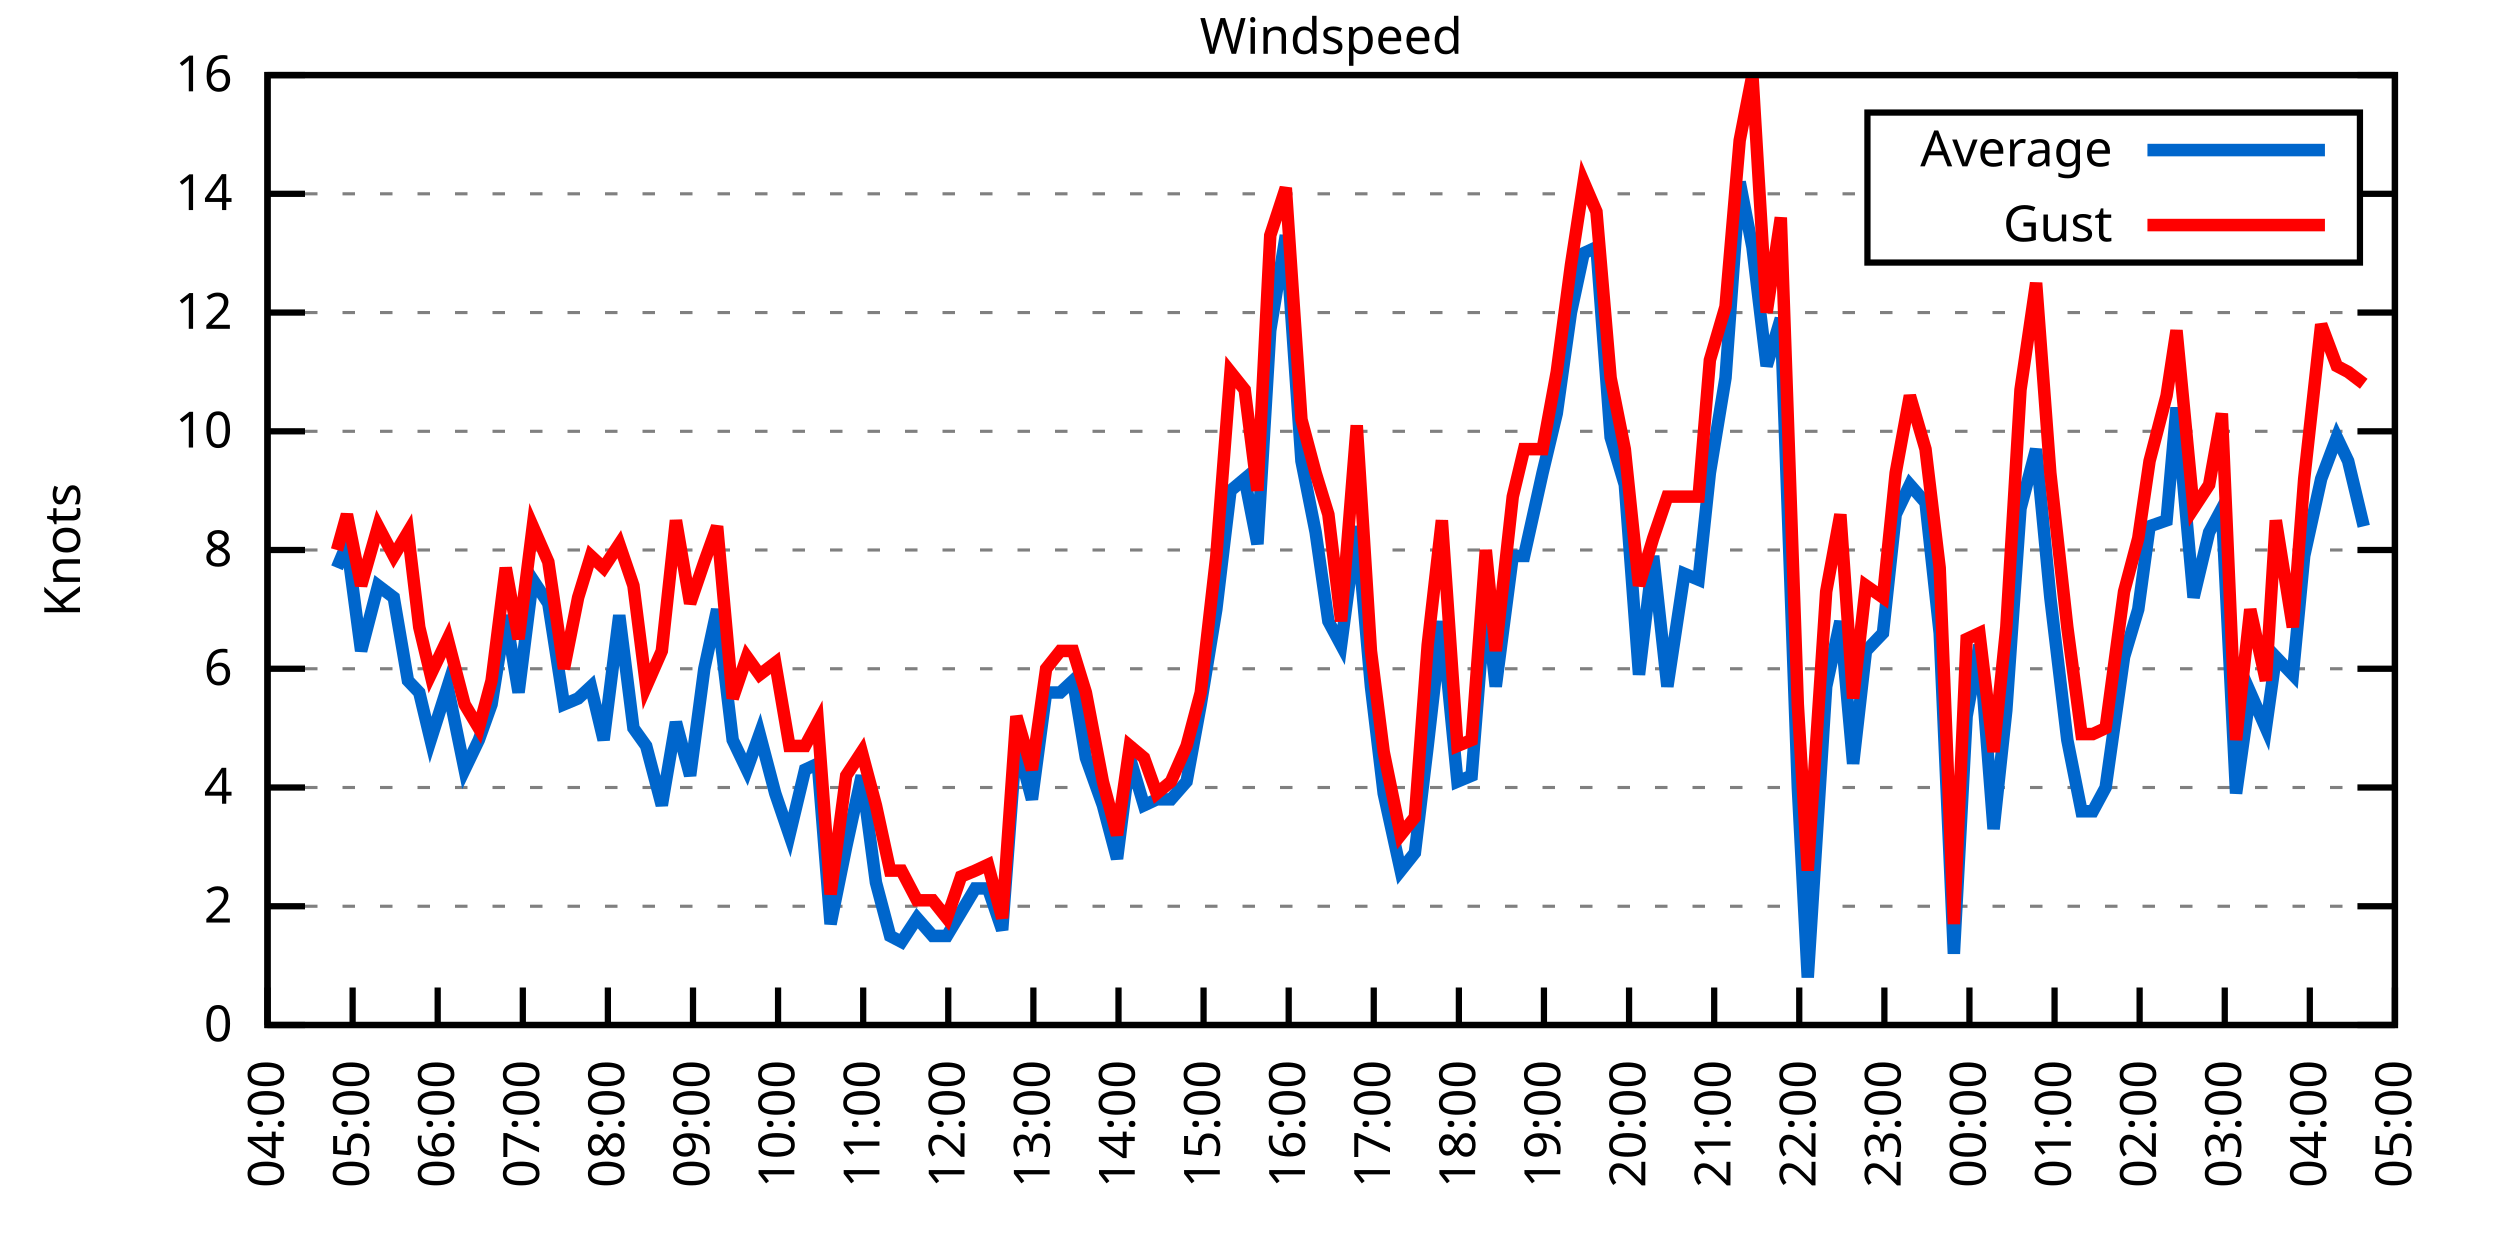
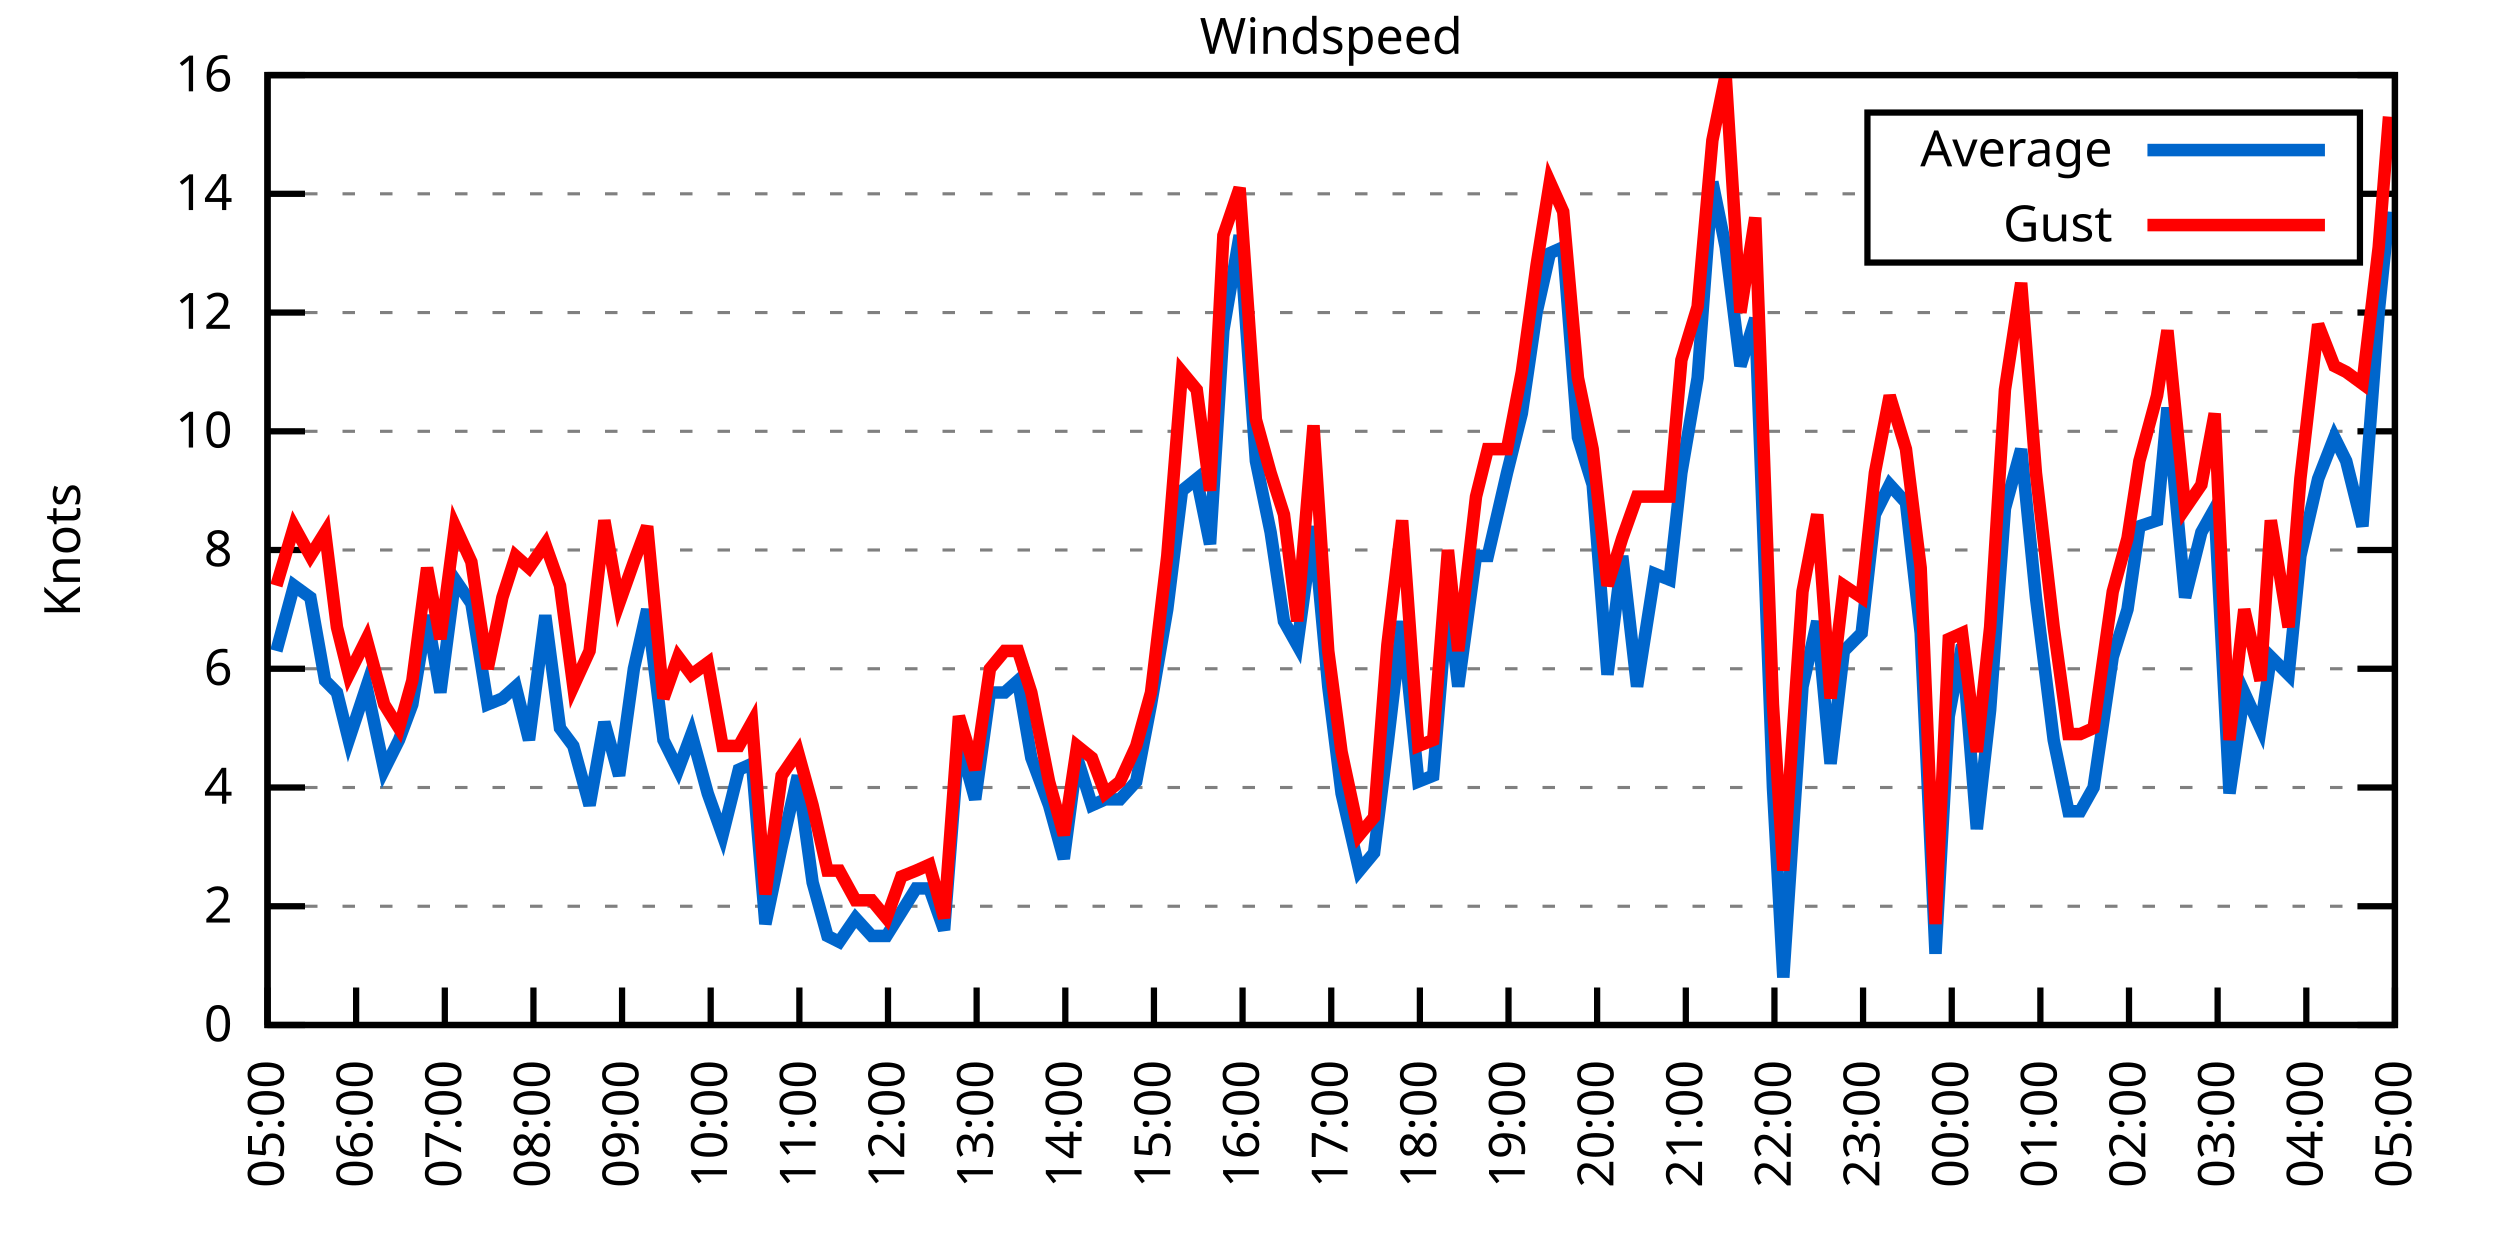
<svg xmlns="http://www.w3.org/2000/svg" xmlns:xlink="http://www.w3.org/1999/xlink" width="400" height="200" viewBox="0 0 400 200">
  <g id="gnuplot_canvas">
    <rect x="0" y="0" width="400" height="200" fill="none" />
    <defs>
      <circle id="gpDot" r="0.5" stroke-width="0.5" stroke="currentColor" />
      <path id="gpPt0" stroke-width="0.333" stroke="currentColor" d="M-1,0 h2 M0,-1 v2" />
      <path id="gpPt1" stroke-width="0.333" stroke="currentColor" d="M-1,-1 L1,1 M1,-1 L-1,1" />
      <path id="gpPt2" stroke-width="0.333" stroke="currentColor" d="M-1,0 L1,0 M0,-1 L0,1 M-1,-1 L1,1 M-1,1 L1,-1" />
      <rect id="gpPt3" stroke-width="0.333" stroke="currentColor" x="-1" y="-1" width="2" height="2" />
      <rect id="gpPt4" stroke-width="0.333" stroke="currentColor" fill="currentColor" x="-1" y="-1" width="2" height="2" />
      <circle id="gpPt5" stroke-width="0.333" stroke="currentColor" cx="0" cy="0" r="1" />
      <use xlink:href="#gpPt5" id="gpPt6" fill="currentColor" stroke="none" />
      <path id="gpPt7" stroke-width="0.333" stroke="currentColor" d="M0,-1.33 L-1.33,0.67 L1.33,0.67 z" />
      <use xlink:href="#gpPt7" id="gpPt8" fill="currentColor" stroke="none" />
      <use xlink:href="#gpPt7" id="gpPt9" stroke="currentColor" transform="rotate(180)" />
      <use xlink:href="#gpPt9" id="gpPt10" fill="currentColor" stroke="none" />
      <use xlink:href="#gpPt3" id="gpPt11" stroke="currentColor" transform="rotate(45)" />
      <use xlink:href="#gpPt11" id="gpPt12" fill="currentColor" stroke="none" />
      <path id="gpPt13" stroke-width="0.333" stroke="currentColor" d="M0,1.330 L1.265,0.411 L0.782,-1.067 L-0.782,-1.076 L-1.265,0.411 z" />
      <use xlink:href="#gpPt13" id="gpPt14" fill="currentColor" stroke="none" />
      <filter id="textbox" filterUnits="objectBoundingBox" x="0" y="0" height="1" width="1">
        <feFlood flood-color="white" flood-opacity="1" result="bgnd" />
        <feComposite in="SourceGraphic" in2="bgnd" operator="atop" />
      </filter>
      <filter id="greybox" filterUnits="objectBoundingBox" x="0" y="0" height="1" width="1">
        <feFlood flood-color="lightgrey" flood-opacity="1" result="grey" />
        <feComposite in="SourceGraphic" in2="grey" operator="atop" />
      </filter>
    </defs>
    <g fill="none" color="white" stroke="currentColor" stroke-width="1.00" stroke-linecap="butt" stroke-linejoin="miter">
</g>
    <g fill="none" color="black" stroke="currentColor" stroke-width="1.00" stroke-linecap="butt" stroke-linejoin="miter">
      <g stroke="none" shape-rendering="crispEdges">
        <polygon fill="rgb(255, 255, 255)" points="42.80,164.00 383.18,164.00 383.18,12.02 42.80,12.02 " />
      </g>
    </g>
    <g fill="none" color="black" stroke="currentColor" stroke-width="1.00" stroke-linecap="butt" stroke-linejoin="miter">
</g>
    <g fill="none" color="black" stroke="black" stroke-width="0.50" stroke-linecap="butt" stroke-linejoin="miter">
</g>
    <g fill="none" color="gray" stroke="currentColor" stroke-width="0.50" stroke-linecap="butt" stroke-linejoin="miter">
      <path stroke="gray" stroke-dasharray="2,4" class="gridline" d="M42.80,164.00 L383.19,164.00  " />
    </g>
    <g fill="none" color="gray" stroke="gray" stroke-width="1.00" stroke-linecap="butt" stroke-linejoin="miter">
</g>
    <g fill="none" color="black" stroke="currentColor" stroke-width="1.00" stroke-linecap="butt" stroke-linejoin="miter">
      <path stroke="black" d="M42.80,164.00 L48.80,164.00 M383.19,164.00 L377.19,164.00  " />
      <g transform="translate(37.20,166.60)" stroke="none" fill="black" font-family="Sans" font-size="8.00" text-anchor="end">
        <text>
          <tspan font-family="Sans"> 0</tspan>
        </text>
      </g>
    </g>
    <g fill="none" color="black" stroke="currentColor" stroke-width="1.00" stroke-linecap="butt" stroke-linejoin="miter">
</g>
    <g fill="none" color="black" stroke="black" stroke-width="0.50" stroke-linecap="butt" stroke-linejoin="miter">
</g>
    <g fill="none" color="gray" stroke="currentColor" stroke-width="0.50" stroke-linecap="butt" stroke-linejoin="miter">
      <path stroke="gray" stroke-dasharray="2,4" class="gridline" d="M42.80,145.00 L383.19,145.00  " />
    </g>
    <g fill="none" color="gray" stroke="gray" stroke-width="1.00" stroke-linecap="butt" stroke-linejoin="miter">
</g>
    <g fill="none" color="black" stroke="currentColor" stroke-width="1.00" stroke-linecap="butt" stroke-linejoin="miter">
      <path stroke="black" d="M42.80,145.00 L48.80,145.00 M383.19,145.00 L377.19,145.00  " />
      <g transform="translate(37.20,147.60)" stroke="none" fill="black" font-family="Sans" font-size="8.00" text-anchor="end">
        <text>
          <tspan font-family="Sans"> 2</tspan>
        </text>
      </g>
    </g>
    <g fill="none" color="black" stroke="currentColor" stroke-width="1.00" stroke-linecap="butt" stroke-linejoin="miter">
</g>
    <g fill="none" color="black" stroke="black" stroke-width="0.50" stroke-linecap="butt" stroke-linejoin="miter">
</g>
    <g fill="none" color="gray" stroke="currentColor" stroke-width="0.50" stroke-linecap="butt" stroke-linejoin="miter">
      <path stroke="gray" stroke-dasharray="2,4" class="gridline" d="M42.80,126.00 L383.19,126.00  " />
    </g>
    <g fill="none" color="gray" stroke="gray" stroke-width="1.00" stroke-linecap="butt" stroke-linejoin="miter">
</g>
    <g fill="none" color="black" stroke="currentColor" stroke-width="1.00" stroke-linecap="butt" stroke-linejoin="miter">
      <path stroke="black" d="M42.80,126.00 L48.80,126.00 M383.19,126.00 L377.19,126.00  " />
      <g transform="translate(37.20,128.60)" stroke="none" fill="black" font-family="Sans" font-size="8.00" text-anchor="end">
        <text>
          <tspan font-family="Sans"> 4</tspan>
        </text>
      </g>
    </g>
    <g fill="none" color="black" stroke="currentColor" stroke-width="1.00" stroke-linecap="butt" stroke-linejoin="miter">
</g>
    <g fill="none" color="black" stroke="black" stroke-width="0.50" stroke-linecap="butt" stroke-linejoin="miter">
</g>
    <g fill="none" color="gray" stroke="currentColor" stroke-width="0.50" stroke-linecap="butt" stroke-linejoin="miter">
      <path stroke="gray" stroke-dasharray="2,4" class="gridline" d="M42.80,107.00 L383.19,107.00  " />
    </g>
    <g fill="none" color="gray" stroke="gray" stroke-width="1.00" stroke-linecap="butt" stroke-linejoin="miter">
</g>
    <g fill="none" color="black" stroke="currentColor" stroke-width="1.00" stroke-linecap="butt" stroke-linejoin="miter">
      <path stroke="black" d="M42.80,107.00 L48.80,107.00 M383.19,107.00 L377.19,107.00  " />
      <g transform="translate(37.20,109.60)" stroke="none" fill="black" font-family="Sans" font-size="8.00" text-anchor="end">
        <text>
          <tspan font-family="Sans"> 6</tspan>
        </text>
      </g>
    </g>
    <g fill="none" color="black" stroke="currentColor" stroke-width="1.00" stroke-linecap="butt" stroke-linejoin="miter">
</g>
    <g fill="none" color="black" stroke="black" stroke-width="0.50" stroke-linecap="butt" stroke-linejoin="miter">
</g>
    <g fill="none" color="gray" stroke="currentColor" stroke-width="0.50" stroke-linecap="butt" stroke-linejoin="miter">
      <path stroke="gray" stroke-dasharray="2,4" class="gridline" d="M42.80,88.00 L383.19,88.00  " />
    </g>
    <g fill="none" color="gray" stroke="gray" stroke-width="1.00" stroke-linecap="butt" stroke-linejoin="miter">
</g>
    <g fill="none" color="black" stroke="currentColor" stroke-width="1.00" stroke-linecap="butt" stroke-linejoin="miter">
      <path stroke="black" d="M42.80,88.00 L48.80,88.00 M383.19,88.00 L377.19,88.00  " />
      <g transform="translate(37.20,90.60)" stroke="none" fill="black" font-family="Sans" font-size="8.00" text-anchor="end">
        <text>
          <tspan font-family="Sans"> 8</tspan>
        </text>
      </g>
    </g>
    <g fill="none" color="black" stroke="currentColor" stroke-width="1.00" stroke-linecap="butt" stroke-linejoin="miter">
</g>
    <g fill="none" color="black" stroke="black" stroke-width="0.50" stroke-linecap="butt" stroke-linejoin="miter">
</g>
    <g fill="none" color="gray" stroke="currentColor" stroke-width="0.50" stroke-linecap="butt" stroke-linejoin="miter">
      <path stroke="gray" stroke-dasharray="2,4" class="gridline" d="M42.80,69.01 L383.19,69.01  " />
    </g>
    <g fill="none" color="gray" stroke="gray" stroke-width="1.00" stroke-linecap="butt" stroke-linejoin="miter">
</g>
    <g fill="none" color="black" stroke="currentColor" stroke-width="1.00" stroke-linecap="butt" stroke-linejoin="miter">
      <path stroke="black" d="M42.80,69.01 L48.80,69.01 M383.19,69.01 L377.19,69.01  " />
      <g transform="translate(37.20,71.61)" stroke="none" fill="black" font-family="Sans" font-size="8.00" text-anchor="end">
        <text>
          <tspan font-family="Sans"> 10</tspan>
        </text>
      </g>
    </g>
    <g fill="none" color="black" stroke="currentColor" stroke-width="1.00" stroke-linecap="butt" stroke-linejoin="miter">
</g>
    <g fill="none" color="black" stroke="black" stroke-width="0.50" stroke-linecap="butt" stroke-linejoin="miter">
</g>
    <g fill="none" color="gray" stroke="currentColor" stroke-width="0.50" stroke-linecap="butt" stroke-linejoin="miter">
      <path stroke="gray" stroke-dasharray="2,4" class="gridline" d="M42.80,50.01 L383.19,50.01  " />
    </g>
    <g fill="none" color="gray" stroke="gray" stroke-width="1.00" stroke-linecap="butt" stroke-linejoin="miter">
</g>
    <g fill="none" color="black" stroke="currentColor" stroke-width="1.00" stroke-linecap="butt" stroke-linejoin="miter">
      <path stroke="black" d="M42.80,50.01 L48.80,50.01 M383.19,50.01 L377.19,50.01  " />
      <g transform="translate(37.20,52.61)" stroke="none" fill="black" font-family="Sans" font-size="8.00" text-anchor="end">
        <text>
          <tspan font-family="Sans"> 12</tspan>
        </text>
      </g>
    </g>
    <g fill="none" color="black" stroke="currentColor" stroke-width="1.00" stroke-linecap="butt" stroke-linejoin="miter">
</g>
    <g fill="none" color="black" stroke="black" stroke-width="0.50" stroke-linecap="butt" stroke-linejoin="miter">
</g>
    <g fill="none" color="gray" stroke="currentColor" stroke-width="0.50" stroke-linecap="butt" stroke-linejoin="miter">
      <path stroke="gray" stroke-dasharray="2,4" class="gridline" d="M42.80,31.01 L298.79,31.01 M377.59,31.01 L383.19,31.01  " />
    </g>
    <g fill="none" color="gray" stroke="gray" stroke-width="1.00" stroke-linecap="butt" stroke-linejoin="miter">
</g>
    <g fill="none" color="black" stroke="currentColor" stroke-width="1.00" stroke-linecap="butt" stroke-linejoin="miter">
      <path stroke="black" d="M42.80,31.01 L48.80,31.01 M383.19,31.01 L377.19,31.01  " />
      <g transform="translate(37.20,33.61)" stroke="none" fill="black" font-family="Sans" font-size="8.00" text-anchor="end">
        <text>
          <tspan font-family="Sans"> 14</tspan>
        </text>
      </g>
    </g>
    <g fill="none" color="black" stroke="currentColor" stroke-width="1.00" stroke-linecap="butt" stroke-linejoin="miter">
</g>
    <g fill="none" color="black" stroke="black" stroke-width="0.50" stroke-linecap="butt" stroke-linejoin="miter">
</g>
    <g fill="none" color="gray" stroke="currentColor" stroke-width="0.50" stroke-linecap="butt" stroke-linejoin="miter">
      <path stroke="gray" stroke-dasharray="2,4" class="gridline" d="M42.80,12.01 L383.19,12.01  " />
    </g>
    <g fill="none" color="gray" stroke="gray" stroke-width="1.00" stroke-linecap="butt" stroke-linejoin="miter">
</g>
    <g fill="none" color="black" stroke="currentColor" stroke-width="1.00" stroke-linecap="butt" stroke-linejoin="miter">
      <path stroke="black" d="M42.80,12.01 L48.80,12.01 M383.19,12.01 L377.19,12.01  " />
      <g transform="translate(37.20,14.61)" stroke="none" fill="black" font-family="Sans" font-size="8.00" text-anchor="end">
        <text>
          <tspan font-family="Sans"> 16</tspan>
        </text>
      </g>
    </g>
    <g fill="none" color="black" stroke="currentColor" stroke-width="1.00" stroke-linecap="butt" stroke-linejoin="miter">
      <path stroke="black" d="M42.80,164.00 L42.80,158.00  " />
      <g transform="translate(45.40,169.60) rotate(270.00)" stroke="none" fill="black" font-family="Sans" font-size="8.00" text-anchor="end">
        <text>
-           <tspan font-family="Sans">04:00</tspan>
-         </text>
-       </g>
-     </g>
-     <g fill="none" color="black" stroke="currentColor" stroke-width="1.00" stroke-linecap="butt" stroke-linejoin="miter">
-       <path stroke="black" d="M56.42,164.00 L56.42,158.00  " />
-       <g transform="translate(59.02,169.60) rotate(270.00)" stroke="none" fill="black" font-family="Sans" font-size="8.00" text-anchor="end">
-         <text>
          <tspan font-family="Sans">05:00</tspan>
        </text>
      </g>
    </g>
    <g fill="none" color="black" stroke="currentColor" stroke-width="1.00" stroke-linecap="butt" stroke-linejoin="miter">
-       <path stroke="black" d="M70.03,164.00 L70.03,158.00  " />
-       <g transform="translate(72.63,169.60) rotate(270.00)" stroke="none" fill="black" font-family="Sans" font-size="8.00" text-anchor="end">
+       <path stroke="black" d="M56.98,164.00 L56.98,158.00  " />
+       <g transform="translate(59.58,169.60) rotate(270.00)" stroke="none" fill="black" font-family="Sans" font-size="8.00" text-anchor="end">
        <text>
          <tspan font-family="Sans">06:00</tspan>
        </text>
      </g>
    </g>
    <g fill="none" color="black" stroke="currentColor" stroke-width="1.00" stroke-linecap="butt" stroke-linejoin="miter">
-       <path stroke="black" d="M83.65,164.00 L83.65,158.00  " />
-       <g transform="translate(86.25,169.60) rotate(270.00)" stroke="none" fill="black" font-family="Sans" font-size="8.00" text-anchor="end">
+       <path stroke="black" d="M71.17,164.00 L71.17,158.00  " />
+       <g transform="translate(73.77,169.60) rotate(270.00)" stroke="none" fill="black" font-family="Sans" font-size="8.00" text-anchor="end">
        <text>
          <tspan font-family="Sans">07:00</tspan>
        </text>
      </g>
    </g>
    <g fill="none" color="black" stroke="currentColor" stroke-width="1.00" stroke-linecap="butt" stroke-linejoin="miter">
-       <path stroke="black" d="M97.26,164.00 L97.26,158.00  " />
-       <g transform="translate(99.86,169.60) rotate(270.00)" stroke="none" fill="black" font-family="Sans" font-size="8.00" text-anchor="end">
+       <path stroke="black" d="M85.35,164.00 L85.35,158.00  " />
+       <g transform="translate(87.95,169.60) rotate(270.00)" stroke="none" fill="black" font-family="Sans" font-size="8.00" text-anchor="end">
        <text>
          <tspan font-family="Sans">08:00</tspan>
        </text>
      </g>
    </g>
    <g fill="none" color="black" stroke="currentColor" stroke-width="1.00" stroke-linecap="butt" stroke-linejoin="miter">
-       <path stroke="black" d="M110.88,164.00 L110.88,158.00  " />
-       <g transform="translate(113.48,169.60) rotate(270.00)" stroke="none" fill="black" font-family="Sans" font-size="8.00" text-anchor="end">
+       <path stroke="black" d="M99.53,164.00 L99.53,158.00  " />
+       <g transform="translate(102.13,169.60) rotate(270.00)" stroke="none" fill="black" font-family="Sans" font-size="8.00" text-anchor="end">
        <text>
          <tspan font-family="Sans">09:00</tspan>
        </text>
      </g>
    </g>
    <g fill="none" color="black" stroke="currentColor" stroke-width="1.00" stroke-linecap="butt" stroke-linejoin="miter">
-       <path stroke="black" d="M124.49,164.00 L124.49,158.00  " />
-       <g transform="translate(127.09,169.60) rotate(270.00)" stroke="none" fill="black" font-family="Sans" font-size="8.00" text-anchor="end">
+       <path stroke="black" d="M113.71,164.00 L113.71,158.00  " />
+       <g transform="translate(116.31,169.60) rotate(270.00)" stroke="none" fill="black" font-family="Sans" font-size="8.00" text-anchor="end">
        <text>
          <tspan font-family="Sans">10:00</tspan>
        </text>
      </g>
    </g>
    <g fill="none" color="black" stroke="currentColor" stroke-width="1.00" stroke-linecap="butt" stroke-linejoin="miter">
-       <path stroke="black" d="M138.11,164.00 L138.11,158.00  " />
-       <g transform="translate(140.71,169.60) rotate(270.00)" stroke="none" fill="black" font-family="Sans" font-size="8.00" text-anchor="end">
+       <path stroke="black" d="M127.90,164.00 L127.90,158.00  " />
+       <g transform="translate(130.50,169.60) rotate(270.00)" stroke="none" fill="black" font-family="Sans" font-size="8.00" text-anchor="end">
        <text>
          <tspan font-family="Sans">11:00</tspan>
        </text>
      </g>
    </g>
    <g fill="none" color="black" stroke="currentColor" stroke-width="1.00" stroke-linecap="butt" stroke-linejoin="miter">
-       <path stroke="black" d="M151.72,164.00 L151.72,158.00  " />
-       <g transform="translate(154.32,169.60) rotate(270.00)" stroke="none" fill="black" font-family="Sans" font-size="8.00" text-anchor="end">
+       <path stroke="black" d="M142.08,164.00 L142.08,158.00  " />
+       <g transform="translate(144.68,169.60) rotate(270.00)" stroke="none" fill="black" font-family="Sans" font-size="8.00" text-anchor="end">
        <text>
          <tspan font-family="Sans">12:00</tspan>
        </text>
      </g>
    </g>
    <g fill="none" color="black" stroke="currentColor" stroke-width="1.00" stroke-linecap="butt" stroke-linejoin="miter">
-       <path stroke="black" d="M165.34,164.00 L165.34,158.00  " />
-       <g transform="translate(167.94,169.60) rotate(270.00)" stroke="none" fill="black" font-family="Sans" font-size="8.00" text-anchor="end">
+       <path stroke="black" d="M156.26,164.00 L156.26,158.00  " />
+       <g transform="translate(158.86,169.60) rotate(270.00)" stroke="none" fill="black" font-family="Sans" font-size="8.00" text-anchor="end">
        <text>
          <tspan font-family="Sans">13:00</tspan>
        </text>
      </g>
    </g>
    <g fill="none" color="black" stroke="currentColor" stroke-width="1.00" stroke-linecap="butt" stroke-linejoin="miter">
-       <path stroke="black" d="M178.96,164.00 L178.96,158.00  " />
-       <g transform="translate(181.56,169.60) rotate(270.00)" stroke="none" fill="black" font-family="Sans" font-size="8.00" text-anchor="end">
+       <path stroke="black" d="M170.45,164.00 L170.45,158.00  " />
+       <g transform="translate(173.05,169.60) rotate(270.00)" stroke="none" fill="black" font-family="Sans" font-size="8.00" text-anchor="end">
        <text>
          <tspan font-family="Sans">14:00</tspan>
        </text>
      </g>
    </g>
    <g fill="none" color="black" stroke="currentColor" stroke-width="1.00" stroke-linecap="butt" stroke-linejoin="miter">
-       <path stroke="black" d="M192.57,164.00 L192.57,158.00  " />
-       <g transform="translate(195.17,169.60) rotate(270.00)" stroke="none" fill="black" font-family="Sans" font-size="8.00" text-anchor="end">
+       <path stroke="black" d="M184.63,164.00 L184.63,158.00  " />
+       <g transform="translate(187.23,169.60) rotate(270.00)" stroke="none" fill="black" font-family="Sans" font-size="8.00" text-anchor="end">
        <text>
          <tspan font-family="Sans">15:00</tspan>
        </text>
      </g>
    </g>
    <g fill="none" color="black" stroke="currentColor" stroke-width="1.00" stroke-linecap="butt" stroke-linejoin="miter">
-       <path stroke="black" d="M206.19,164.00 L206.19,158.00  " />
-       <g transform="translate(208.79,169.60) rotate(270.00)" stroke="none" fill="black" font-family="Sans" font-size="8.00" text-anchor="end">
+       <path stroke="black" d="M198.81,164.00 L198.81,158.00  " />
+       <g transform="translate(201.41,169.60) rotate(270.00)" stroke="none" fill="black" font-family="Sans" font-size="8.00" text-anchor="end">
        <text>
          <tspan font-family="Sans">16:00</tspan>
        </text>
      </g>
    </g>
    <g fill="none" color="black" stroke="currentColor" stroke-width="1.00" stroke-linecap="butt" stroke-linejoin="miter">
-       <path stroke="black" d="M219.80,164.00 L219.80,158.00  " />
-       <g transform="translate(222.40,169.60) rotate(270.00)" stroke="none" fill="black" font-family="Sans" font-size="8.00" text-anchor="end">
+       <path stroke="black" d="M213.00,164.00 L213.00,158.00  " />
+       <g transform="translate(215.60,169.60) rotate(270.00)" stroke="none" fill="black" font-family="Sans" font-size="8.00" text-anchor="end">
        <text>
          <tspan font-family="Sans">17:00</tspan>
        </text>
      </g>
    </g>
    <g fill="none" color="black" stroke="currentColor" stroke-width="1.00" stroke-linecap="butt" stroke-linejoin="miter">
-       <path stroke="black" d="M233.42,164.00 L233.42,158.00  " />
-       <g transform="translate(236.02,169.60) rotate(270.00)" stroke="none" fill="black" font-family="Sans" font-size="8.00" text-anchor="end">
+       <path stroke="black" d="M227.18,164.00 L227.18,158.00  " />
+       <g transform="translate(229.78,169.60) rotate(270.00)" stroke="none" fill="black" font-family="Sans" font-size="8.00" text-anchor="end">
        <text>
          <tspan font-family="Sans">18:00</tspan>
        </text>
      </g>
    </g>
    <g fill="none" color="black" stroke="currentColor" stroke-width="1.00" stroke-linecap="butt" stroke-linejoin="miter">
-       <path stroke="black" d="M247.03,164.00 L247.03,158.00  " />
-       <g transform="translate(249.63,169.60) rotate(270.00)" stroke="none" fill="black" font-family="Sans" font-size="8.00" text-anchor="end">
+       <path stroke="black" d="M241.36,164.00 L241.36,158.00  " />
+       <g transform="translate(243.96,169.60) rotate(270.00)" stroke="none" fill="black" font-family="Sans" font-size="8.00" text-anchor="end">
        <text>
          <tspan font-family="Sans">19:00</tspan>
        </text>
      </g>
    </g>
    <g fill="none" color="black" stroke="currentColor" stroke-width="1.00" stroke-linecap="butt" stroke-linejoin="miter">
-       <path stroke="black" d="M260.65,164.00 L260.65,158.00  " />
-       <g transform="translate(263.25,169.60) rotate(270.00)" stroke="none" fill="black" font-family="Sans" font-size="8.00" text-anchor="end">
+       <path stroke="black" d="M255.54,164.00 L255.54,158.00  " />
+       <g transform="translate(258.14,169.60) rotate(270.00)" stroke="none" fill="black" font-family="Sans" font-size="8.00" text-anchor="end">
        <text>
          <tspan font-family="Sans">20:00</tspan>
        </text>
      </g>
    </g>
    <g fill="none" color="black" stroke="currentColor" stroke-width="1.00" stroke-linecap="butt" stroke-linejoin="miter">
-       <path stroke="black" d="M274.27,164.00 L274.27,158.00  " />
-       <g transform="translate(276.87,169.60) rotate(270.00)" stroke="none" fill="black" font-family="Sans" font-size="8.00" text-anchor="end">
+       <path stroke="black" d="M269.73,164.00 L269.73,158.00  " />
+       <g transform="translate(272.33,169.60) rotate(270.00)" stroke="none" fill="black" font-family="Sans" font-size="8.00" text-anchor="end">
        <text>
          <tspan font-family="Sans">21:00</tspan>
        </text>
      </g>
    </g>
    <g fill="none" color="black" stroke="currentColor" stroke-width="1.00" stroke-linecap="butt" stroke-linejoin="miter">
-       <path stroke="black" d="M287.88,164.00 L287.88,158.00  " />
-       <g transform="translate(290.48,169.60) rotate(270.00)" stroke="none" fill="black" font-family="Sans" font-size="8.00" text-anchor="end">
+       <path stroke="black" d="M283.91,164.00 L283.91,158.00  " />
+       <g transform="translate(286.51,169.60) rotate(270.00)" stroke="none" fill="black" font-family="Sans" font-size="8.00" text-anchor="end">
        <text>
          <tspan font-family="Sans">22:00</tspan>
        </text>
      </g>
    </g>
    <g fill="none" color="black" stroke="currentColor" stroke-width="1.00" stroke-linecap="butt" stroke-linejoin="miter">
-       <path stroke="black" d="M301.50,164.00 L301.50,158.00  " />
-       <g transform="translate(304.10,169.60) rotate(270.00)" stroke="none" fill="black" font-family="Sans" font-size="8.00" text-anchor="end">
+       <path stroke="black" d="M298.09,164.00 L298.09,158.00  " />
+       <g transform="translate(300.69,169.60) rotate(270.00)" stroke="none" fill="black" font-family="Sans" font-size="8.00" text-anchor="end">
        <text>
          <tspan font-family="Sans">23:00</tspan>
        </text>
      </g>
    </g>
    <g fill="none" color="black" stroke="currentColor" stroke-width="1.00" stroke-linecap="butt" stroke-linejoin="miter">
-       <path stroke="black" d="M315.11,164.00 L315.11,158.00  " />
-       <g transform="translate(317.71,169.60) rotate(270.00)" stroke="none" fill="black" font-family="Sans" font-size="8.00" text-anchor="end">
+       <path stroke="black" d="M312.28,164.00 L312.28,158.00  " />
+       <g transform="translate(314.88,169.60) rotate(270.00)" stroke="none" fill="black" font-family="Sans" font-size="8.00" text-anchor="end">
        <text>
          <tspan font-family="Sans">00:00</tspan>
        </text>
      </g>
    </g>
    <g fill="none" color="black" stroke="currentColor" stroke-width="1.00" stroke-linecap="butt" stroke-linejoin="miter">
-       <path stroke="black" d="M328.73,164.00 L328.73,158.00  " />
-       <g transform="translate(331.33,169.60) rotate(270.00)" stroke="none" fill="black" font-family="Sans" font-size="8.00" text-anchor="end">
+       <path stroke="black" d="M326.46,164.00 L326.46,158.00  " />
+       <g transform="translate(329.06,169.60) rotate(270.00)" stroke="none" fill="black" font-family="Sans" font-size="8.00" text-anchor="end">
        <text>
          <tspan font-family="Sans">01:00</tspan>
        </text>
      </g>
    </g>
    <g fill="none" color="black" stroke="currentColor" stroke-width="1.00" stroke-linecap="butt" stroke-linejoin="miter">
-       <path stroke="black" d="M342.34,164.00 L342.34,158.00  " />
-       <g transform="translate(344.94,169.60) rotate(270.00)" stroke="none" fill="black" font-family="Sans" font-size="8.00" text-anchor="end">
+       <path stroke="black" d="M340.64,164.00 L340.64,158.00  " />
+       <g transform="translate(343.24,169.60) rotate(270.00)" stroke="none" fill="black" font-family="Sans" font-size="8.00" text-anchor="end">
        <text>
          <tspan font-family="Sans">02:00</tspan>
        </text>
      </g>
    </g>
    <g fill="none" color="black" stroke="currentColor" stroke-width="1.00" stroke-linecap="butt" stroke-linejoin="miter">
-       <path stroke="black" d="M355.96,164.00 L355.96,158.00  " />
-       <g transform="translate(358.56,169.60) rotate(270.00)" stroke="none" fill="black" font-family="Sans" font-size="8.00" text-anchor="end">
+       <path stroke="black" d="M354.82,164.00 L354.82,158.00  " />
+       <g transform="translate(357.42,169.60) rotate(270.00)" stroke="none" fill="black" font-family="Sans" font-size="8.00" text-anchor="end">
        <text>
          <tspan font-family="Sans">03:00</tspan>
        </text>
      </g>
    </g>
    <g fill="none" color="black" stroke="currentColor" stroke-width="1.00" stroke-linecap="butt" stroke-linejoin="miter">
-       <path stroke="black" d="M369.57,164.00 L369.57,158.00  " />
-       <g transform="translate(372.17,169.60) rotate(270.00)" stroke="none" fill="black" font-family="Sans" font-size="8.00" text-anchor="end">
+       <path stroke="black" d="M369.01,164.00 L369.01,158.00  " />
+       <g transform="translate(371.61,169.60) rotate(270.00)" stroke="none" fill="black" font-family="Sans" font-size="8.00" text-anchor="end">
        <text>
          <tspan font-family="Sans">04:00</tspan>
        </text>
      </g>
    </g>
    <g fill="none" color="black" stroke="currentColor" stroke-width="1.00" stroke-linecap="butt" stroke-linejoin="miter">
      <path stroke="black" d="M383.19,164.00 L383.19,158.00  " />
      <g transform="translate(385.79,169.60) rotate(270.00)" stroke="none" fill="black" font-family="Sans" font-size="8.00" text-anchor="end">
        <text>
          <tspan font-family="Sans">05:00</tspan>
        </text>
      </g>
    </g>
    <g fill="none" color="black" stroke="currentColor" stroke-width="1.00" stroke-linecap="butt" stroke-linejoin="miter">
</g>
    <g fill="none" color="black" stroke="currentColor" stroke-width="1.00" stroke-linecap="butt" stroke-linejoin="miter">
      <path stroke="black" d="M42.80,12.01 L42.80,164.00 L383.19,164.00 L383.19,12.01 L42.80,12.01 Z  " />
    </g>
    <g fill="none" color="black" stroke="currentColor" stroke-width="1.00" stroke-linecap="butt" stroke-linejoin="miter">
</g>
    <g fill="none" color="black" stroke="currentColor" stroke-width="1.00" stroke-linecap="butt" stroke-linejoin="miter">
      <path stroke="black" d="M298.79,42.01 L298.79,18.01 L377.59,18.01 L377.59,42.01 L298.79,42.01 Z  " />
    </g>
    <g id="Windspeed_plot_1">
      <g fill="none" color="white" stroke="black" stroke-width="2.00" stroke-linecap="butt" stroke-linejoin="miter">
</g>
      <g fill="none" color="black" stroke="currentColor" stroke-width="2.00" stroke-linecap="butt" stroke-linejoin="miter">
        <g transform="translate(337.99,26.61)" stroke="none" fill="black" font-family="Sans" font-size="8.00" text-anchor="end">
          <text>
            <tspan font-family="Sans">Average</tspan>
          </text>
        </g>
      </g>
      <g fill="none" color="black" stroke="currentColor" stroke-width="2.00" stroke-linecap="butt" stroke-linejoin="miter">
-         <path stroke="rgb(  0, 102, 204)" d="M343.59,24.01 L371.99,24.01 M53.92,90.85 L55.51,87.06 L57.78,104.15 L60.50,93.70 L63.00,95.60 L65.27,108.90   L67.08,110.80 L68.90,118.40 L71.62,109.85 L74.34,123.15 L76.61,118.40 L78.65,112.70 L80.92,98.45 L82.97,110.80   L85.24,92.75 L87.73,96.55 L90.23,112.70 L92.50,111.75 L94.54,109.85 L96.58,118.40 L99.08,98.45 L101.35,116.50   L103.39,119.35 L105.89,128.85 L108.15,115.55 L110.42,124.10 L112.69,107.00 L114.74,97.50 L117.23,118.40 L119.50,123.15   L121.54,117.45 L124.04,126.95 L126.31,133.60 L128.81,123.15 L130.85,122.20 L132.89,147.85 L135.39,135.50 L137.88,124.10   L140.15,141.20 L142.42,149.75 L144.24,150.70 L146.73,146.90 L149.23,149.75 L151.50,149.75 L153.77,145.95 L156.04,142.15   L158.08,142.15 L160.35,148.80 L162.62,118.40 L165.11,127.90 L167.38,110.80 L169.65,110.80 L171.69,108.90 L173.74,121.25   L176.46,128.85 L178.73,137.40 L180.77,121.25 L183.04,128.85 L185.08,127.90 L187.35,127.90 L189.85,125.05 L192.12,112.70   L194.61,97.50 L196.88,78.51 L199.15,76.61 L201.19,87.06 L203.24,52.86 L205.73,37.66 L208.23,73.76 L210.50,85.16   L212.54,99.40 L214.58,103.20 L217.08,84.21 L219.35,109.85 L221.39,126.95 L224.11,139.30 L226.38,136.45 L228.43,119.35   L230.70,99.40 L233.19,125.05 L235.46,124.10 L237.73,95.60 L239.32,109.85 L242.04,88.95 L243.86,88.95 L246.81,75.66   L249.08,66.16 L251.35,50.01 L253.39,40.51 L255.43,39.56 L257.70,69.96 L259.97,77.56 L262.24,107.95 L264.51,88.95   L266.78,109.85 L269.50,91.80 L271.77,92.75 L273.58,75.66 L276.08,60.46 L278.35,29.11 L280.39,39.56 L282.66,58.56   L284.93,50.96 L287.65,126.00 L289.24,156.40 L292.19,109.85 L294.46,99.40 L296.50,122.20 L298.55,104.15 L301.27,101.30   L303.31,82.31 L305.58,77.56 L308.08,80.41 L310.35,101.30 L312.62,152.60 L314.66,114.60 L316.70,103.20 L318.97,132.65   L321.01,113.65 L323.28,81.36 L325.78,71.86 L328.05,95.60 L330.77,118.40 L333.04,129.80 L334.85,129.80 L336.90,126.00   L339.85,105.10 L342.12,97.50 L343.93,84.21 L346.65,83.26 L348.24,65.21 L350.97,95.60 L353.46,85.16 L355.50,81.36   L357.77,126.95 L360.04,110.80 L362.54,116.50 L364.13,105.10 L366.85,107.95 L368.67,88.95 L371.39,76.61 L373.89,69.96   L375.70,73.76 L378.20,84.21  " />
+         <path stroke="rgb(  0, 102, 204)" d="M343.59,24.01 L371.99,24.01 M44.22,104.15 L47.05,93.70 L49.66,95.60 L52.02,108.90 L53.91,110.80 L55.80,118.40   L58.64,109.85 L61.47,123.15 L63.84,118.40 L65.97,112.70 L68.33,98.45 L70.46,110.80 L72.82,92.75 L75.42,96.55   L78.02,112.70 L80.38,111.75 L82.51,109.85 L84.64,118.40 L87.24,98.45 L89.60,116.50 L91.73,119.35 L94.33,128.85   L96.70,115.55 L99.06,124.10 L101.42,107.00 L103.55,97.50 L106.15,118.40 L108.51,123.15 L110.64,117.45 L113.24,126.95   L115.61,133.60 L118.21,123.15 L120.33,122.20 L122.46,147.85 L125.06,135.50 L127.66,124.10 L130.02,141.20 L132.39,149.75   L134.28,150.70 L136.88,146.90 L139.48,149.75 L141.84,149.75 L144.21,145.95 L146.57,142.15 L148.70,142.15 L151.06,148.80   L153.43,118.40 L156.03,127.90 L158.39,110.80 L160.75,110.80 L162.88,108.90 L165.01,121.25 L167.85,128.85 L170.21,137.40   L172.34,121.25 L174.70,128.85 L176.83,127.90 L179.19,127.90 L181.79,125.05 L184.16,112.70 L186.76,97.50 L189.12,78.51   L191.48,76.61 L193.61,87.06 L195.74,52.86 L198.34,37.66 L200.94,73.76 L203.30,85.16 L205.43,99.40 L207.56,103.20   L210.16,84.21 L212.52,109.85 L214.65,126.95 L217.49,139.30 L219.85,136.45 L221.98,119.35 L224.34,99.40 L226.94,125.05   L229.31,124.10 L231.67,95.60 L233.32,109.85 L236.16,88.95 L238.05,88.95 L241.12,75.66 L243.49,66.16 L245.85,50.01   L247.98,40.51 L250.11,39.56 L252.47,69.96 L254.83,77.56 L257.20,107.95 L259.56,88.95 L261.93,109.85 L264.76,91.80   L267.13,92.75 L269.02,75.66 L271.62,60.46 L273.98,29.11 L276.11,39.56 L278.47,58.56 L280.84,50.96 L283.67,126.00   L285.33,156.40 L288.40,109.85 L290.76,99.40 L292.89,122.20 L295.02,104.15 L297.86,101.30 L299.98,82.31 L302.35,77.56   L304.95,80.41 L307.31,101.30 L309.68,152.60 L311.80,114.60 L313.93,103.20 L316.29,132.65 L318.42,113.65 L320.79,81.36   L323.39,71.86 L325.75,95.60 L328.59,118.40 L330.95,129.80 L332.84,129.80 L334.97,126.00 L338.04,105.10 L340.40,97.50   L342.30,84.21 L345.13,83.26 L346.79,65.21 L349.62,95.60 L352.22,85.16 L354.35,81.36 L356.72,126.95 L359.08,110.80   L361.68,116.50 L363.33,105.10 L366.17,107.95 L368.06,88.95 L370.90,76.61 L373.50,69.96 L375.39,73.76 L377.99,84.21   L380.59,50.01 L382.24,33.86  " />
      </g>
    </g>
    <g id="Windspeed_plot_2">
      <g fill="none" color="black" stroke="currentColor" stroke-width="2.00" stroke-linecap="butt" stroke-linejoin="miter">
        <g transform="translate(337.99,38.61)" stroke="none" fill="black" font-family="Sans" font-size="8.00" text-anchor="end">
          <text>
            <tspan font-family="Sans">Gust</tspan>
          </text>
        </g>
      </g>
      <g fill="none" color="black" stroke="currentColor" stroke-width="2.00" stroke-linecap="butt" stroke-linejoin="miter">
-         <path stroke="rgb(255,   0,   0)" d="M343.59,36.01 L371.99,36.01 M53.92,88.00 L55.51,82.31 L57.78,93.70 L60.50,84.21 L63.00,88.95 L65.27,85.16   L67.08,100.35 L68.90,107.95 L71.62,102.25 L74.34,112.70 L76.61,116.50 L78.65,108.90 L80.92,90.85 L82.97,102.25   L85.24,84.21 L87.73,89.90 L90.23,107.00 L92.50,95.60 L94.54,88.95 L96.58,90.85 L99.08,87.06 L101.35,93.70   L103.39,109.85 L105.89,104.15 L108.15,83.26 L110.42,96.55 L112.69,89.90 L114.74,84.21 L117.23,111.75 L119.50,105.10   L121.54,107.95 L124.04,106.05 L126.31,119.35 L128.81,119.35 L130.85,115.55 L132.89,143.10 L135.39,124.10 L137.88,120.30   L140.15,128.85 L142.42,139.30 L144.24,139.30 L146.73,144.05 L149.23,144.05 L151.50,146.90 L153.77,140.25 L156.04,139.30   L158.08,138.35 L160.35,146.90 L162.62,114.60 L165.11,123.15 L167.38,107.00 L169.65,104.15 L171.69,104.15 L173.74,110.80   L176.46,125.05 L178.73,133.60 L180.77,119.35 L183.04,121.25 L185.08,126.95 L187.35,125.05 L189.85,119.35 L192.12,110.80   L194.61,88.95 L196.88,59.51 L199.15,62.36 L201.19,78.51 L203.24,37.66 L205.73,30.06 L208.23,67.11 L210.50,75.66   L212.54,82.31 L214.58,99.40 L217.08,68.06 L219.35,104.15 L221.39,120.30 L224.11,133.60 L226.38,130.75 L228.43,103.20   L230.70,83.26 L233.19,119.35 L235.46,118.40 L237.73,88.00 L239.32,104.15 L242.04,79.46 L243.86,71.86 L246.81,71.86   L249.08,59.51 L251.35,42.41 L253.39,29.11 L255.43,33.86 L257.70,60.46 L259.97,71.86 L262.24,93.70 L264.51,86.11   L266.78,79.46 L269.50,79.46 L271.77,79.46 L273.58,57.61 L276.08,49.06 L278.35,22.46 L280.39,12.01 L282.66,50.01   L284.93,34.81 L287.65,112.70 L289.24,139.30 L292.19,94.65 L294.46,82.31 L296.50,111.75 L298.55,93.70 L301.27,95.60   L303.31,75.66 L305.58,63.31 L308.08,71.86 L310.35,90.85 L312.62,147.85 L314.66,102.25 L316.70,101.30 L318.97,120.30   L321.01,100.35 L323.28,62.36 L325.78,45.26 L328.05,75.66 L330.77,100.35 L333.04,117.45 L334.85,117.45 L336.90,116.50   L339.85,94.65 L342.12,86.11 L343.93,73.76 L346.65,63.31 L348.24,52.86 L350.97,81.36 L353.46,77.56 L355.50,66.16   L357.77,118.40 L360.04,97.50 L362.54,108.90 L364.13,83.26 L366.85,100.35 L368.67,76.61 L371.39,51.91 L373.89,58.56   L375.70,59.51 L378.20,61.41  " />
+         <path stroke="rgb(255,   0,   0)" d="M343.59,36.01 L371.99,36.01 M44.22,93.70 L47.05,84.21 L49.66,88.95 L52.02,85.16 L53.91,100.35 L55.80,107.95   L58.64,102.25 L61.47,112.70 L63.84,116.50 L65.97,108.90 L68.33,90.85 L70.46,102.25 L72.82,84.21 L75.42,89.90   L78.02,107.00 L80.38,95.60 L82.51,88.95 L84.64,90.85 L87.24,87.06 L89.60,93.70 L91.73,109.85 L94.33,104.15   L96.70,83.26 L99.06,96.55 L101.42,89.90 L103.55,84.21 L106.15,111.75 L108.51,105.10 L110.64,107.95 L113.24,106.05   L115.61,119.35 L118.21,119.35 L120.33,115.55 L122.46,143.10 L125.06,124.10 L127.66,120.30 L130.02,128.85 L132.39,139.30   L134.28,139.30 L136.88,144.05 L139.48,144.05 L141.84,146.90 L144.21,140.25 L146.57,139.30 L148.70,138.35 L151.06,146.90   L153.43,114.60 L156.03,123.15 L158.39,107.00 L160.75,104.15 L162.88,104.15 L165.01,110.80 L167.85,125.05 L170.21,133.60   L172.34,119.35 L174.70,121.25 L176.83,126.95 L179.19,125.05 L181.79,119.35 L184.16,110.80 L186.76,88.95 L189.12,59.51   L191.48,62.36 L193.61,78.51 L195.74,37.66 L198.34,30.06 L200.94,67.11 L203.30,75.66 L205.43,82.31 L207.56,99.40   L210.16,68.06 L212.52,104.15 L214.65,120.30 L217.49,133.60 L219.85,130.75 L221.98,103.20 L224.34,83.26 L226.94,119.35   L229.31,118.40 L231.67,88.00 L233.32,104.15 L236.16,79.46 L238.05,71.86 L241.12,71.86 L243.49,59.51 L245.85,42.41   L247.98,29.11 L250.11,33.86 L252.47,60.46 L254.83,71.86 L257.20,93.70 L259.56,86.11 L261.93,79.46 L264.76,79.46   L267.13,79.46 L269.02,57.61 L271.62,49.06 L273.98,22.46 L276.11,12.01 L278.47,50.01 L280.84,34.81 L283.67,112.70   L285.33,139.30 L288.40,94.65 L290.76,82.31 L292.89,111.75 L295.02,93.70 L297.86,95.60 L299.98,75.66 L302.35,63.31   L304.95,71.86 L307.31,90.85 L309.68,147.85 L311.80,102.25 L313.93,101.30 L316.29,120.30 L318.42,100.35 L320.79,62.36   L323.39,45.26 L325.75,75.66 L328.59,100.35 L330.95,117.45 L332.84,117.45 L334.97,116.50 L338.04,94.65 L340.40,86.11   L342.30,73.76 L345.13,63.31 L346.79,52.86 L349.62,81.36 L352.22,77.56 L354.35,66.16 L356.72,118.40 L359.08,97.50   L361.68,108.90 L363.33,83.26 L366.17,100.35 L368.06,76.61 L370.90,51.91 L373.50,58.56 L375.39,59.51 L377.99,61.41   L380.59,39.56 L382.24,18.66  " />
      </g>
    </g>
    <g fill="none" color="black" stroke="currentColor" stroke-width="2.00" stroke-linecap="butt" stroke-linejoin="miter">
</g>
    <g fill="none" color="black" stroke="black" stroke-width="1.00" stroke-linecap="butt" stroke-linejoin="miter">
</g>
    <g fill="none" color="black" stroke="currentColor" stroke-width="1.00" stroke-linecap="butt" stroke-linejoin="miter">
      <path stroke="black" d="M42.80,12.01 L42.80,164.00 L383.19,164.00 L383.19,12.01 L42.80,12.01 Z  " />
      <g transform="translate(12.80,88.01) rotate(270.00)" stroke="none" fill="black" font-family="Sans" font-size="8.00" text-anchor="middle">
        <text>
          <tspan font-family="Sans">Knots</tspan>
        </text>
      </g>
    </g>
    <g fill="none" color="black" stroke="currentColor" stroke-width="1.00" stroke-linecap="butt" stroke-linejoin="miter">
</g>
    <g fill="none" color="black" stroke="currentColor" stroke-width="1.00" stroke-linecap="butt" stroke-linejoin="miter">
      <g transform="translate(212.99,8.61)" stroke="none" fill="black" font-family="Sans" font-size="8.00" text-anchor="middle">
        <text>
          <tspan font-family="Sans">Windspeed</tspan>
        </text>
      </g>
    </g>
    <g fill="none" color="black" stroke="currentColor" stroke-width="1.00" stroke-linecap="butt" stroke-linejoin="miter">
</g>
  </g>
</svg>
